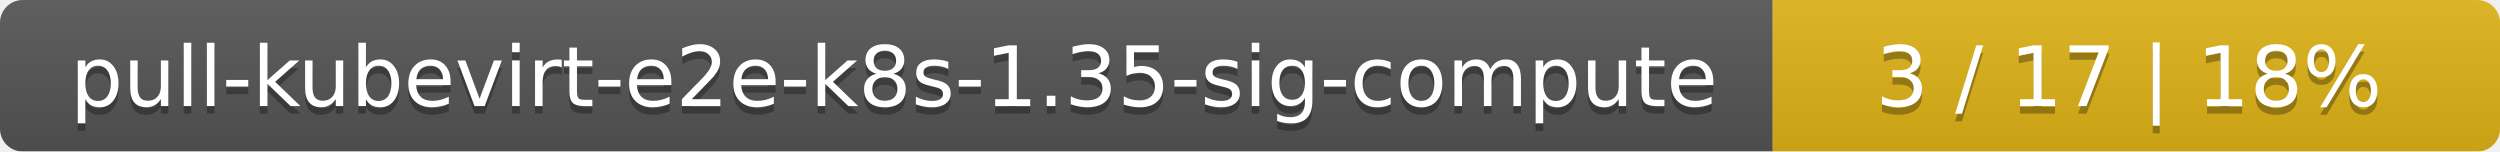
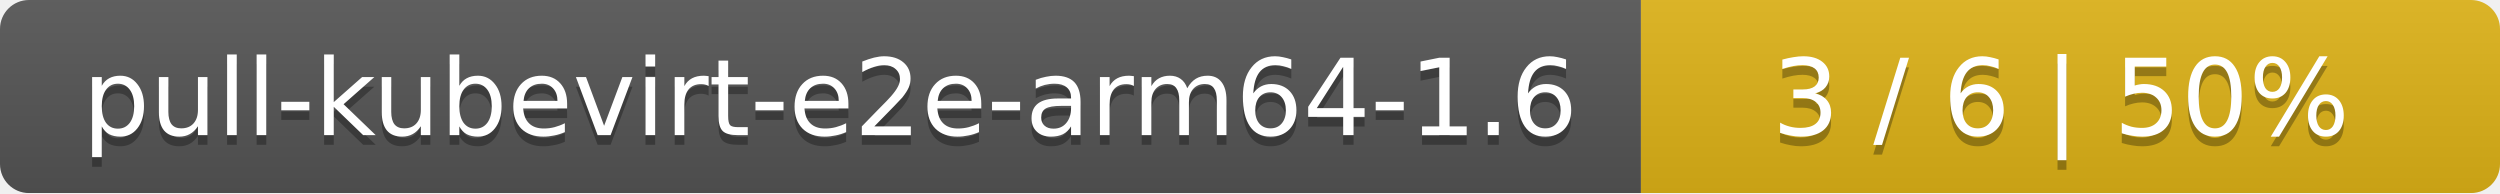
- <svg xmlns="http://www.w3.org/2000/svg" width="330" height="20">
+ <svg xmlns="http://www.w3.org/2000/svg" width="259" height="20">
  <linearGradient id="smooth" x2="0" y2="100%">
    <stop offset="0" stop-color="#bbb" stop-opacity=".1" />
    <stop offset="1" stop-opacity=".1" />
  </linearGradient>
  <mask id="round">
-     <rect width="330" height="20" rx="3" fill="#fff" />
+     <rect width="259" height="20" rx="3" fill="#fff" />
  </mask>
  <g mask="url(#round)">
-     <rect width="234" height="20" fill="#555" />
-     <rect x="234" width="96" height="20" fill="#dfb317" />
-     <rect width="330" height="20" fill="url(#smooth)" />
+     <rect width="170" height="20" fill="#555" />
+     <rect x="170" width="89" height="20" fill="#dfb317" />
+     <rect width="259" height="20" fill="url(#smooth)" />
  </g>
  <g fill="#fff" text-anchor="middle" font-family="DejaVu Sans,Verdana,Geneva,sans-serif" font-size="11">
-     <text x="118" y="15" fill="#010101" fill-opacity=".3">pull-kubevirt-e2e-k8s-1.35-sig-compute</text>
-     <text x="118" y="14">pull-kubevirt-e2e-k8s-1.35-sig-compute</text>
-     <text x="281" y="15" fill="#010101" fill-opacity=".3">3 / 17    |    18%</text>
-     <text x="281" y="14">3 / 17    |    18%</text>
+     <text x="86" y="15" fill="#010101" fill-opacity=".3">pull-kubevirt-e2e-arm64-1.6</text>
+     <text x="86" y="14">pull-kubevirt-e2e-arm64-1.6</text>
+     <text x="213.5" y="15" fill="#010101" fill-opacity=".3">3 / 6    |    50%</text>
+     <text x="213.5" y="14">3 / 6    |    50%</text>
  </g>
</svg>
